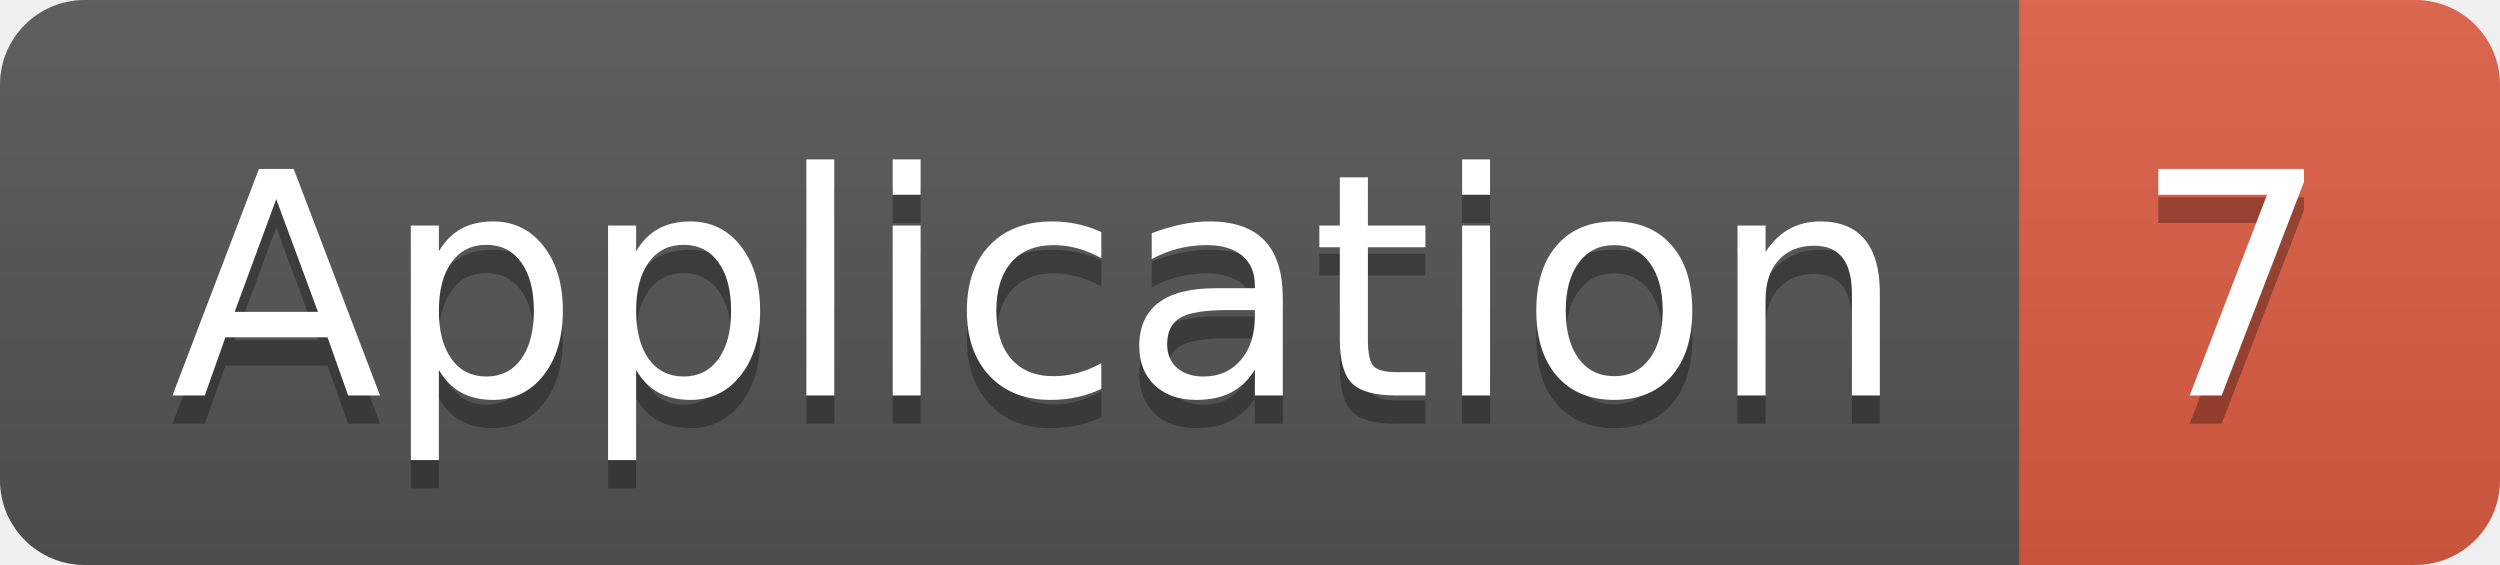
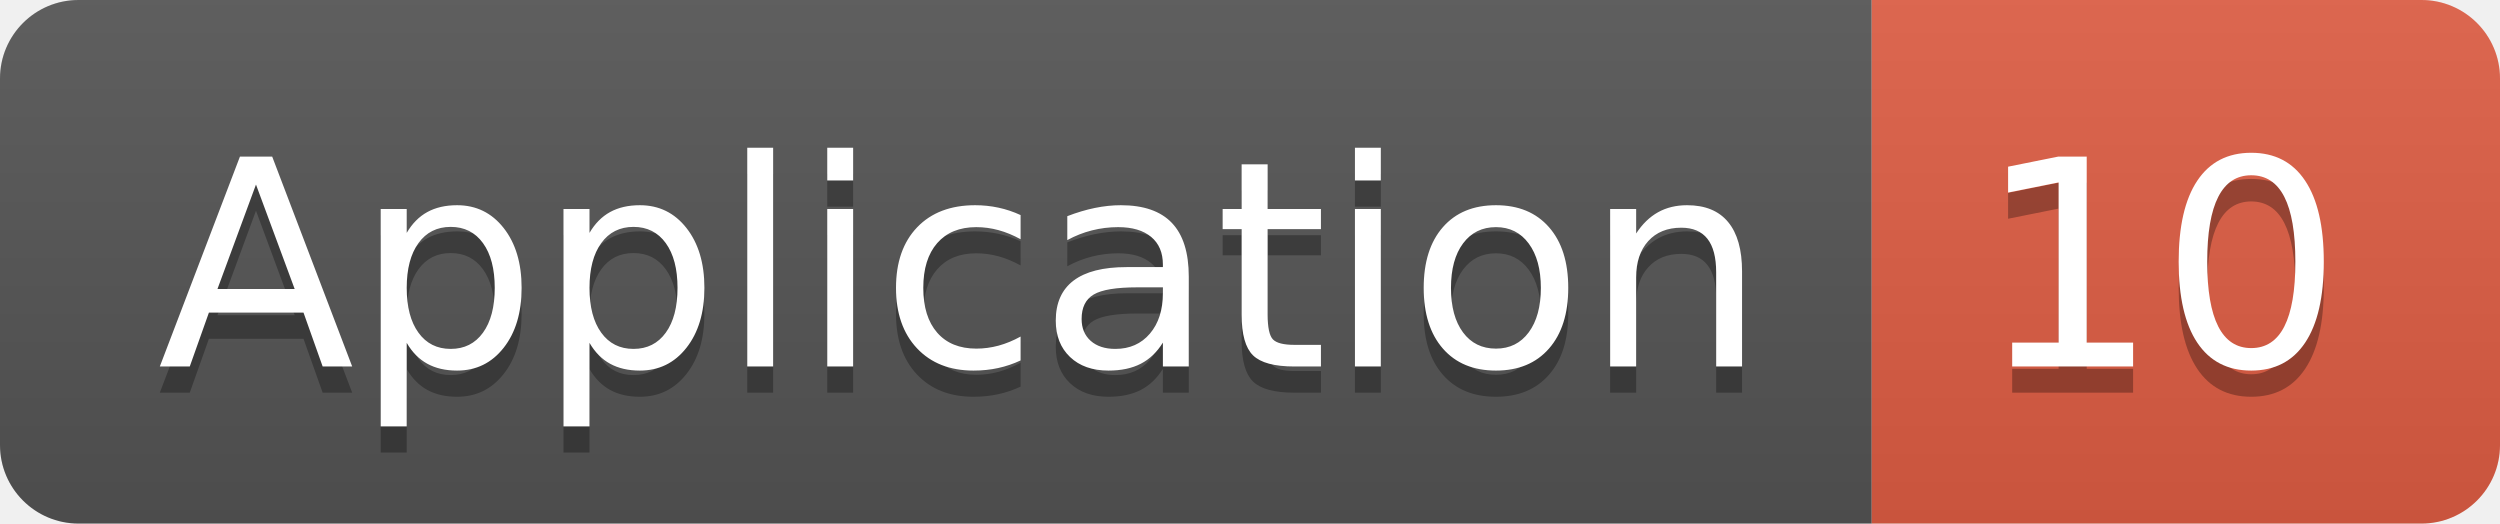
- <svg xmlns="http://www.w3.org/2000/svg" width="88.5" height="20">
+ <svg xmlns="http://www.w3.org/2000/svg" width="95.5" height="20">
  <linearGradient id="smooth" x2="0" y2="100%">
    <stop offset="0" stop-color="#bbb" stop-opacity=".1" />
    <stop offset="1" stop-opacity=".1" />
  </linearGradient>
  <clipPath id="round">
-     <rect width="88.5" height="20" rx="3" fill="#fff" />
+     <rect width="95.5" height="20" rx="3" fill="#fff" />
  </clipPath>
  <g clip-path="url(#round)">
    <rect width="71.5" height="20" fill="#555" />
-     <rect x="71.5" width="17.0" height="20" fill="#e05d44" />
-     <rect width="88.5" height="20" fill="url(#smooth)" />
+     <rect x="71.5" width="24.0" height="20" fill="#e05d44" />
+     <rect width="95.5" height="20" fill="url(#smooth)" />
  </g>
  <g fill="#fff" text-anchor="middle" font-family="DejaVu Sans,Verdana,Geneva,sans-serif" font-size="110">
    <text x="367.5" y="150" fill="#010101" fill-opacity=".3" transform="scale(0.1)" textLength="615.0" lengthAdjust="spacing">Application</text>
    <text x="367.5" y="140" transform="scale(0.1)" textLength="615.0" lengthAdjust="spacing">Application</text>
-     <text x="790.0" y="150" fill="#010101" fill-opacity=".3" transform="scale(0.1)" textLength="70.0" lengthAdjust="spacing">7</text>
-     <text x="790.0" y="140" transform="scale(0.1)" textLength="70.0" lengthAdjust="spacing">7</text>
+     <text x="825.0" y="150" fill="#010101" fill-opacity=".3" transform="scale(0.1)" textLength="140.0" lengthAdjust="spacing">10</text>
+     <text x="825.0" y="140" transform="scale(0.1)" textLength="140.0" lengthAdjust="spacing">10</text>
  </g>
</svg>
